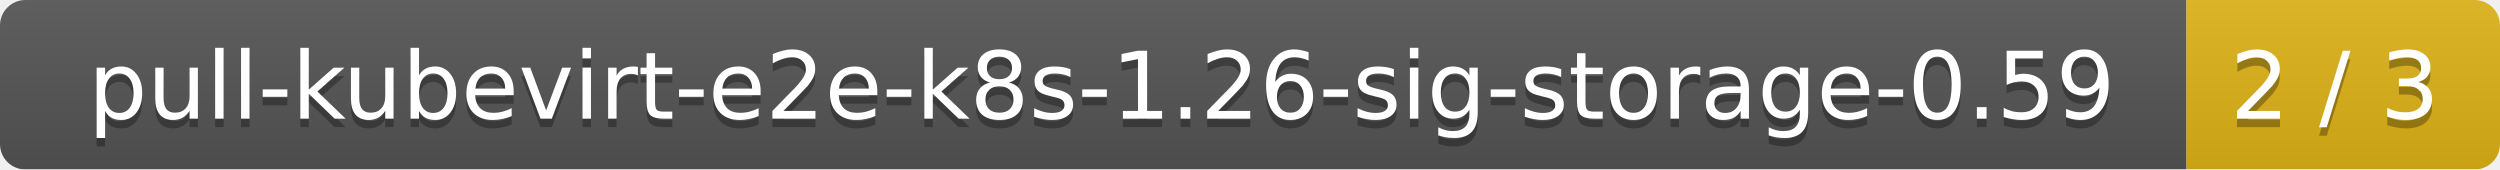
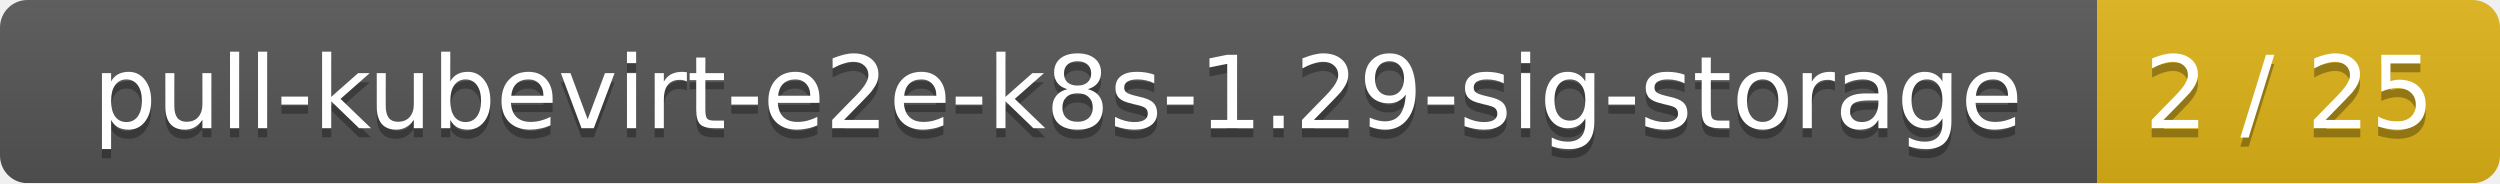
- <svg xmlns="http://www.w3.org/2000/svg" width="295" height="20">
+ <svg xmlns="http://www.w3.org/2000/svg" width="273" height="20">
  <linearGradient id="smooth" x2="0" y2="100%">
    <stop offset="0" stop-color="#bbb" stop-opacity=".1" />
    <stop offset="1" stop-opacity=".1" />
  </linearGradient>
  <mask id="round">
-     <rect width="295" height="20" rx="3" fill="#fff" />
+     <rect width="273" height="20" rx="3" fill="#fff" />
  </mask>
  <g mask="url(#round)">
-     <rect width="258" height="20" fill="#555" />
-     <rect x="258" width="37" height="20" fill="#dfb317" />
-     <rect width="295" height="20" fill="url(#smooth)" />
+     <rect width="229" height="20" fill="#555" />
+     <rect x="229" width="44" height="20" fill="#dfb317" />
+     <rect width="273" height="20" fill="url(#smooth)" />
  </g>
  <g fill="#fff" text-anchor="middle" font-family="DejaVu Sans,Verdana,Geneva,sans-serif" font-size="11">
-     <text x="130" y="15" fill="#010101" fill-opacity=".3">pull-kubevirt-e2e-k8s-1.26-sig-storage-0.59</text>
-     <text x="130" y="14">pull-kubevirt-e2e-k8s-1.26-sig-storage-0.59</text>
-     <text x="275.5" y="15" fill="#010101" fill-opacity=".3">2 / 3</text>
-     <text x="275.5" y="14">2 / 3</text>
+     <text x="115.5" y="15" fill="#010101" fill-opacity=".3">pull-kubevirt-e2e-k8s-1.29-sig-storage</text>
+     <text x="115.5" y="14">pull-kubevirt-e2e-k8s-1.29-sig-storage</text>
+     <text x="250" y="15" fill="#010101" fill-opacity=".3">2 / 25</text>
+     <text x="250" y="14">2 / 25</text>
  </g>
</svg>
